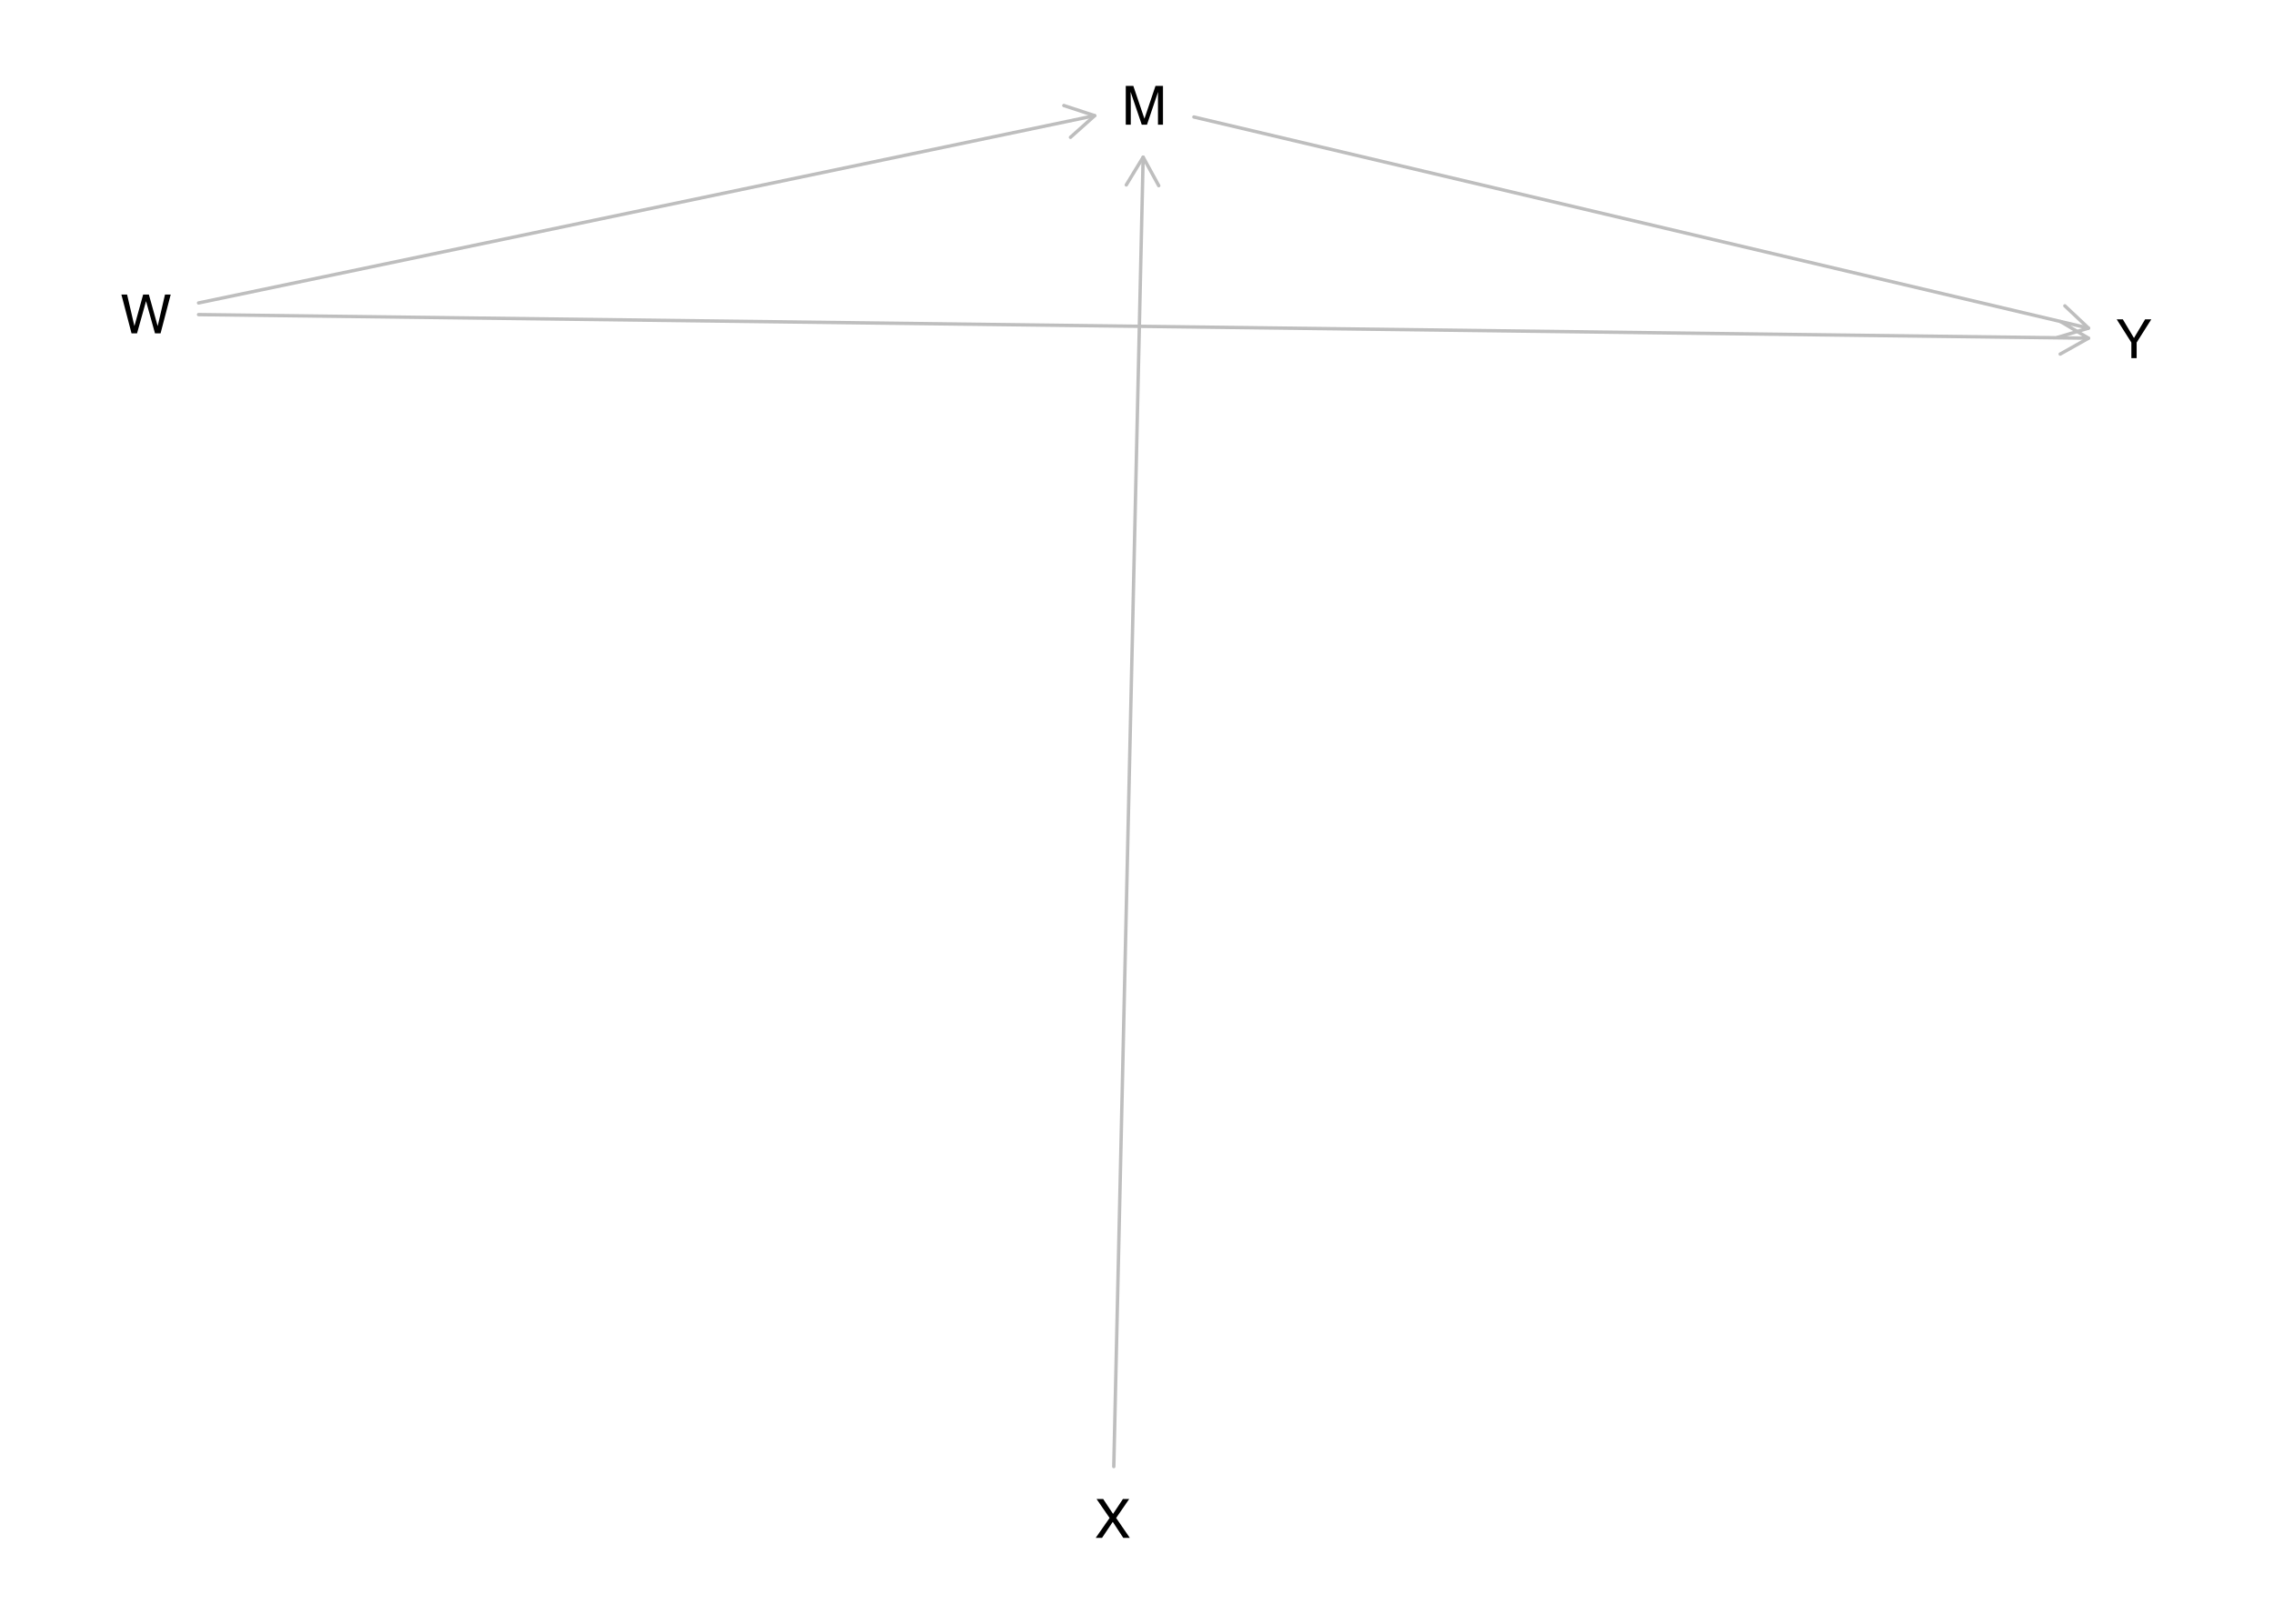
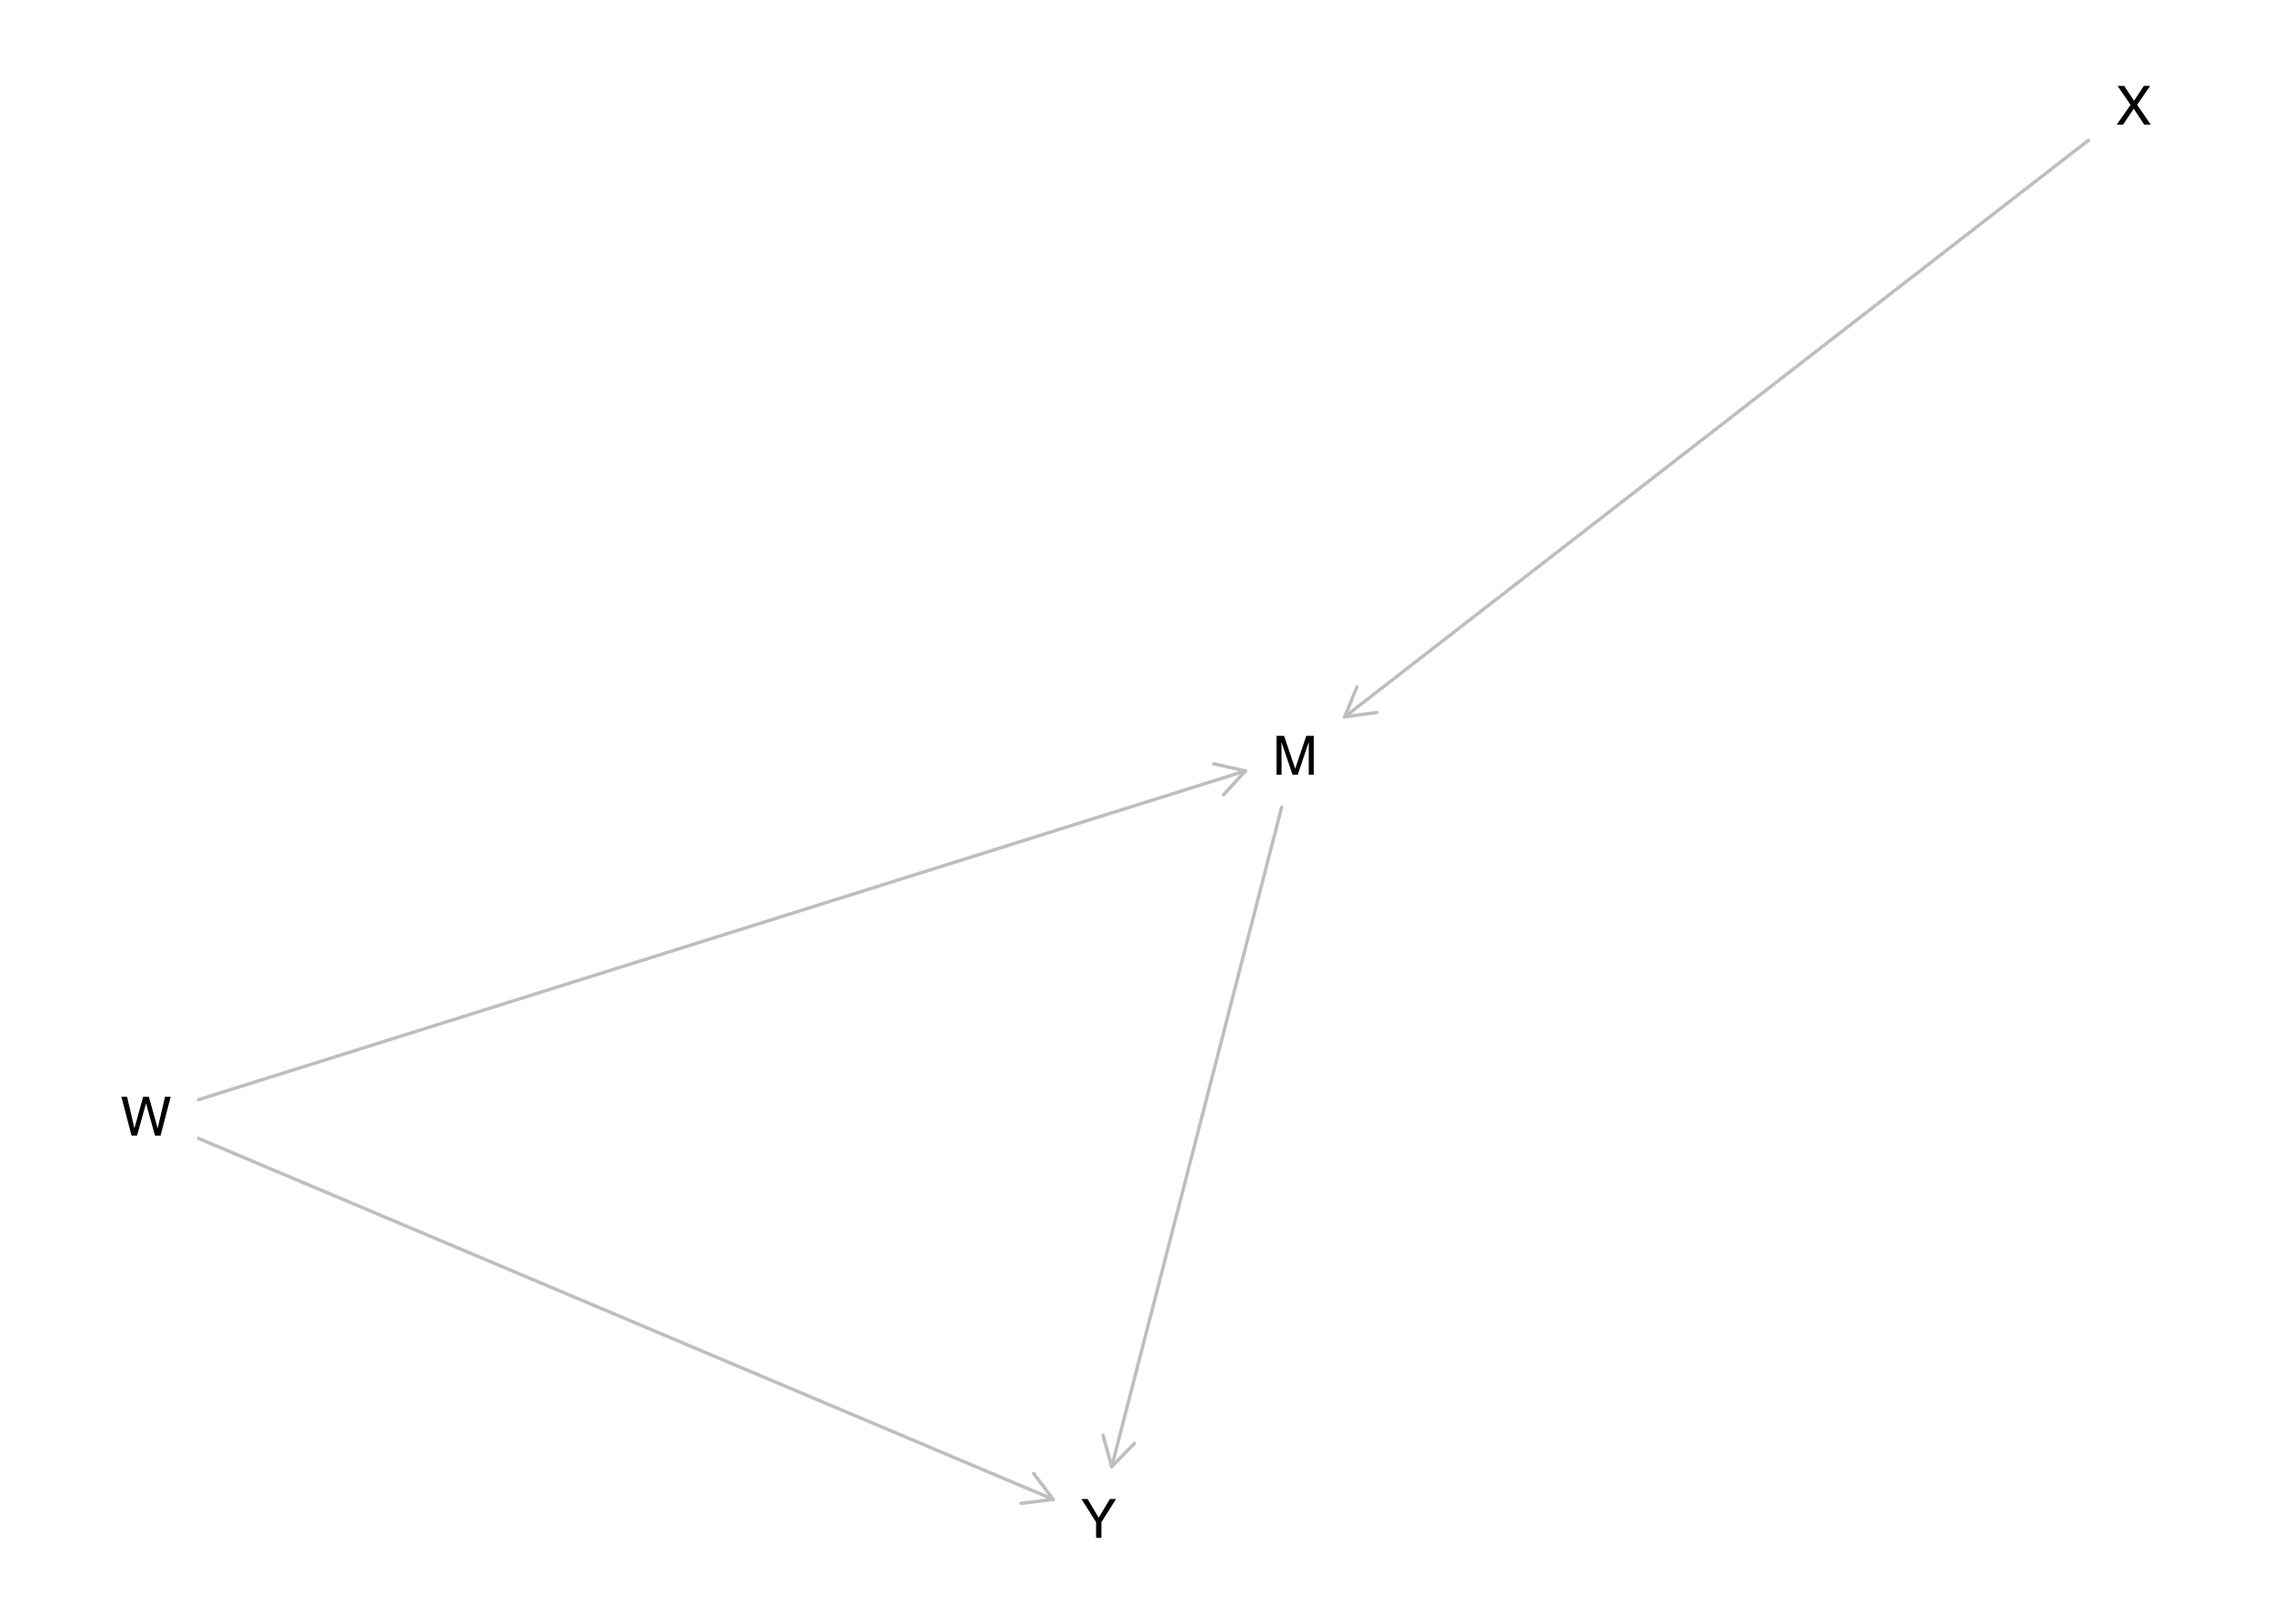
<svg xmlns="http://www.w3.org/2000/svg" xmlns:xlink="http://www.w3.org/1999/xlink" width="504pt" height="360pt" viewBox="0 0 504 360" version="1.1">
  <defs>
    <g>
      <symbol overflow="visible" id="glyph0-0">
        <path style="stroke:none;" d="M 0.391 0 L 0.391 -8.609 L 7.219 -8.609 L 7.219 0 Z M 6.141 -1.078 L 6.141 -7.531 L 1.469 -7.531 L 1.469 -1.078 Z M 6.141 -1.078 " />
      </symbol>
      <symbol overflow="visible" id="glyph0-1">
        <path style="stroke:none;" d="M 0.891 -8.609 L 2.562 -8.609 L 5.031 -1.328 L 7.484 -8.609 L 9.141 -8.609 L 9.141 0 L 8.031 0 L 8.031 -5.078 C 8.031 -5.254 8.031 -5.547 8.031 -5.953 C 8.039 -6.359 8.047 -6.797 8.047 -7.266 L 5.594 0 L 4.438 0 L 1.969 -7.266 L 1.969 -7 C 1.969 -6.789 1.973 -6.469 1.984 -6.031 C 1.992 -5.602 2 -5.285 2 -5.078 L 2 0 L 0.891 0 Z M 0.891 -8.609 " />
      </symbol>
      <symbol overflow="visible" id="glyph0-2">
        <path style="stroke:none;" d="M 1.484 -8.609 L 3.109 -1.609 L 5.047 -8.609 L 6.312 -8.609 L 8.266 -1.609 L 9.891 -8.609 L 11.156 -8.609 L 8.906 0 L 7.672 0 L 5.688 -7.141 L 3.688 0 L 2.469 0 L 0.219 -8.609 Z M 1.484 -8.609 " />
      </symbol>
      <symbol overflow="visible" id="glyph0-3">
        <path style="stroke:none;" d="M 1.656 0 L 0.25 0 L 3.328 -4.406 L 0.438 -8.609 L 1.906 -8.609 L 4.094 -5.312 L 6.281 -8.609 L 7.672 -8.609 L 4.781 -4.406 L 7.812 0 L 6.359 0 L 4.031 -3.547 Z M 1.656 0 " />
      </symbol>
      <symbol overflow="visible" id="glyph0-4">
        <path style="stroke:none;" d="M 0.25 -8.609 L 1.609 -8.609 L 4.078 -4.469 L 6.547 -8.609 L 7.922 -8.609 L 4.672 -3.469 L 4.672 0 L 3.5 0 L 3.5 -3.469 Z M 4.094 -8.609 Z M 4.094 -8.609 " />
      </symbol>
    </g>
  </defs>
  <g id="surface1445">
    <rect x="0" y="0" width="504" height="360" style="fill:rgb(100%,100%,100%);fill-opacity:1;stroke:none;" />
-     <path style="fill:none;stroke-width:0.75;stroke-linecap:round;stroke-linejoin:round;stroke:rgb(74.51%,74.51%,74.51%);stroke-opacity:1;stroke-miterlimit:10;" d="M 264.727 25.941 L 463.09 72.746 " />
-     <path style="fill:none;stroke-width:0.75;stroke-linecap:round;stroke-linejoin:round;stroke:rgb(74.51%,74.51%,74.51%);stroke-opacity:1;stroke-miterlimit:10;" d="M 456.195 74.816 L 463.09 72.746 L 457.848 67.809 " />
-     <path style="fill:none;stroke-width:0.75;stroke-linecap:round;stroke-linejoin:round;stroke:rgb(74.51%,74.51%,74.51%);stroke-opacity:1;stroke-miterlimit:10;" d="M 44.023 67.168 L 242.73 25.645 " />
-     <path style="fill:none;stroke-width:0.75;stroke-linecap:round;stroke-linejoin:round;stroke:rgb(74.51%,74.51%,74.51%);stroke-opacity:1;stroke-miterlimit:10;" d="M 237.363 30.441 L 242.73 25.645 L 235.891 23.395 " />
-     <path style="fill:none;stroke-width:0.75;stroke-linecap:round;stroke-linejoin:round;stroke:rgb(74.51%,74.51%,74.51%);stroke-opacity:1;stroke-miterlimit:10;" d="M 44.023 69.75 L 463.09 74.98 " />
-     <path style="fill:none;stroke-width:0.75;stroke-linecap:round;stroke-linejoin:round;stroke:rgb(74.51%,74.51%,74.51%);stroke-opacity:1;stroke-miterlimit:10;" d="M 456.812 78.504 L 463.09 74.98 L 456.902 71.301 " />
-     <path style="fill:none;stroke-width:0.75;stroke-linecap:round;stroke-linejoin:round;stroke:rgb(74.51%,74.51%,74.51%);stroke-opacity:1;stroke-miterlimit:10;" d="M 246.965 325.152 L 253.473 34.848 " />
-     <path style="fill:none;stroke-width:0.75;stroke-linecap:round;stroke-linejoin:round;stroke:rgb(74.51%,74.51%,74.51%);stroke-opacity:1;stroke-miterlimit:10;" d="M 256.93 41.164 L 253.473 34.848 L 249.734 41 " />
+     <path style="fill:none;stroke-width:0.75;stroke-linecap:round;stroke-linejoin:round;stroke:rgb(74.51%,74.51%,74.51%);stroke-opacity:1;stroke-miterlimit:10;" d="M 284.191 178.965 L 246.508 325.152 " />
+     <path style="fill:none;stroke-width:0.75;stroke-linecap:round;stroke-linejoin:round;stroke:rgb(74.51%,74.51%,74.51%);stroke-opacity:1;stroke-miterlimit:10;" d="M 244.582 318.215 L 246.508 325.152 L 251.551 320.012 " />
+     <path style="fill:none;stroke-width:0.75;stroke-linecap:round;stroke-linejoin:round;stroke:rgb(74.51%,74.51%,74.51%);stroke-opacity:1;stroke-miterlimit:10;" d="M 44.023 243.809 L 276.16 170.914 " />
+     <path style="fill:none;stroke-width:0.75;stroke-linecap:round;stroke-linejoin:round;stroke:rgb(74.51%,74.51%,74.51%);stroke-opacity:1;stroke-miterlimit:10;" d="M 271.289 176.215 L 276.16 170.914 L 269.133 169.348 " />
+     <path style="fill:none;stroke-width:0.75;stroke-linecap:round;stroke-linejoin:round;stroke:rgb(74.51%,74.51%,74.51%);stroke-opacity:1;stroke-miterlimit:10;" d="M 44.023 252.395 L 233.543 332.43 " />
+     <path style="fill:none;stroke-width:0.75;stroke-linecap:round;stroke-linejoin:round;stroke:rgb(74.51%,74.51%,74.51%);stroke-opacity:1;stroke-miterlimit:10;" d="M 226.398 333.32 L 233.543 332.43 L 229.199 326.688 " />
+     <path style="fill:none;stroke-width:0.75;stroke-linecap:round;stroke-linejoin:round;stroke:rgb(74.51%,74.51%,74.51%);stroke-opacity:1;stroke-miterlimit:10;" d="M 463.09 31.098 L 298.156 158.934 " />
+     <path style="fill:none;stroke-width:0.75;stroke-linecap:round;stroke-linejoin:round;stroke:rgb(74.51%,74.51%,74.51%);stroke-opacity:1;stroke-miterlimit:10;" d="M 300.879 152.27 L 298.156 158.934 L 305.289 157.961 " />
    <g style="fill:rgb(0%,0%,0%);fill-opacity:1;">
-       <use xlink:href="#glyph0-1" x="248.73" y="27.648" />
+       <use xlink:href="#glyph0-1" x="282.16" y="171.762" />
    </g>
    <g style="fill:rgb(0%,0%,0%);fill-opacity:1;">
-       <use xlink:href="#glyph0-2" x="26.695" y="73.91" />
+       <use xlink:href="#glyph0-2" x="26.695" y="251.773" />
    </g>
    <g style="fill:rgb(0%,0%,0%);fill-opacity:1;">
-       <use xlink:href="#glyph0-3" x="242.707" y="340.957" />
+       <use xlink:href="#glyph0-3" x="469.094" y="27.648" />
    </g>
    <g style="fill:rgb(0%,0%,0%);fill-opacity:1;">
-       <use xlink:href="#glyph0-4" x="469.094" y="79.41" />
+       <use xlink:href="#glyph0-4" x="239.543" y="340.957" />
    </g>
  </g>
</svg>
